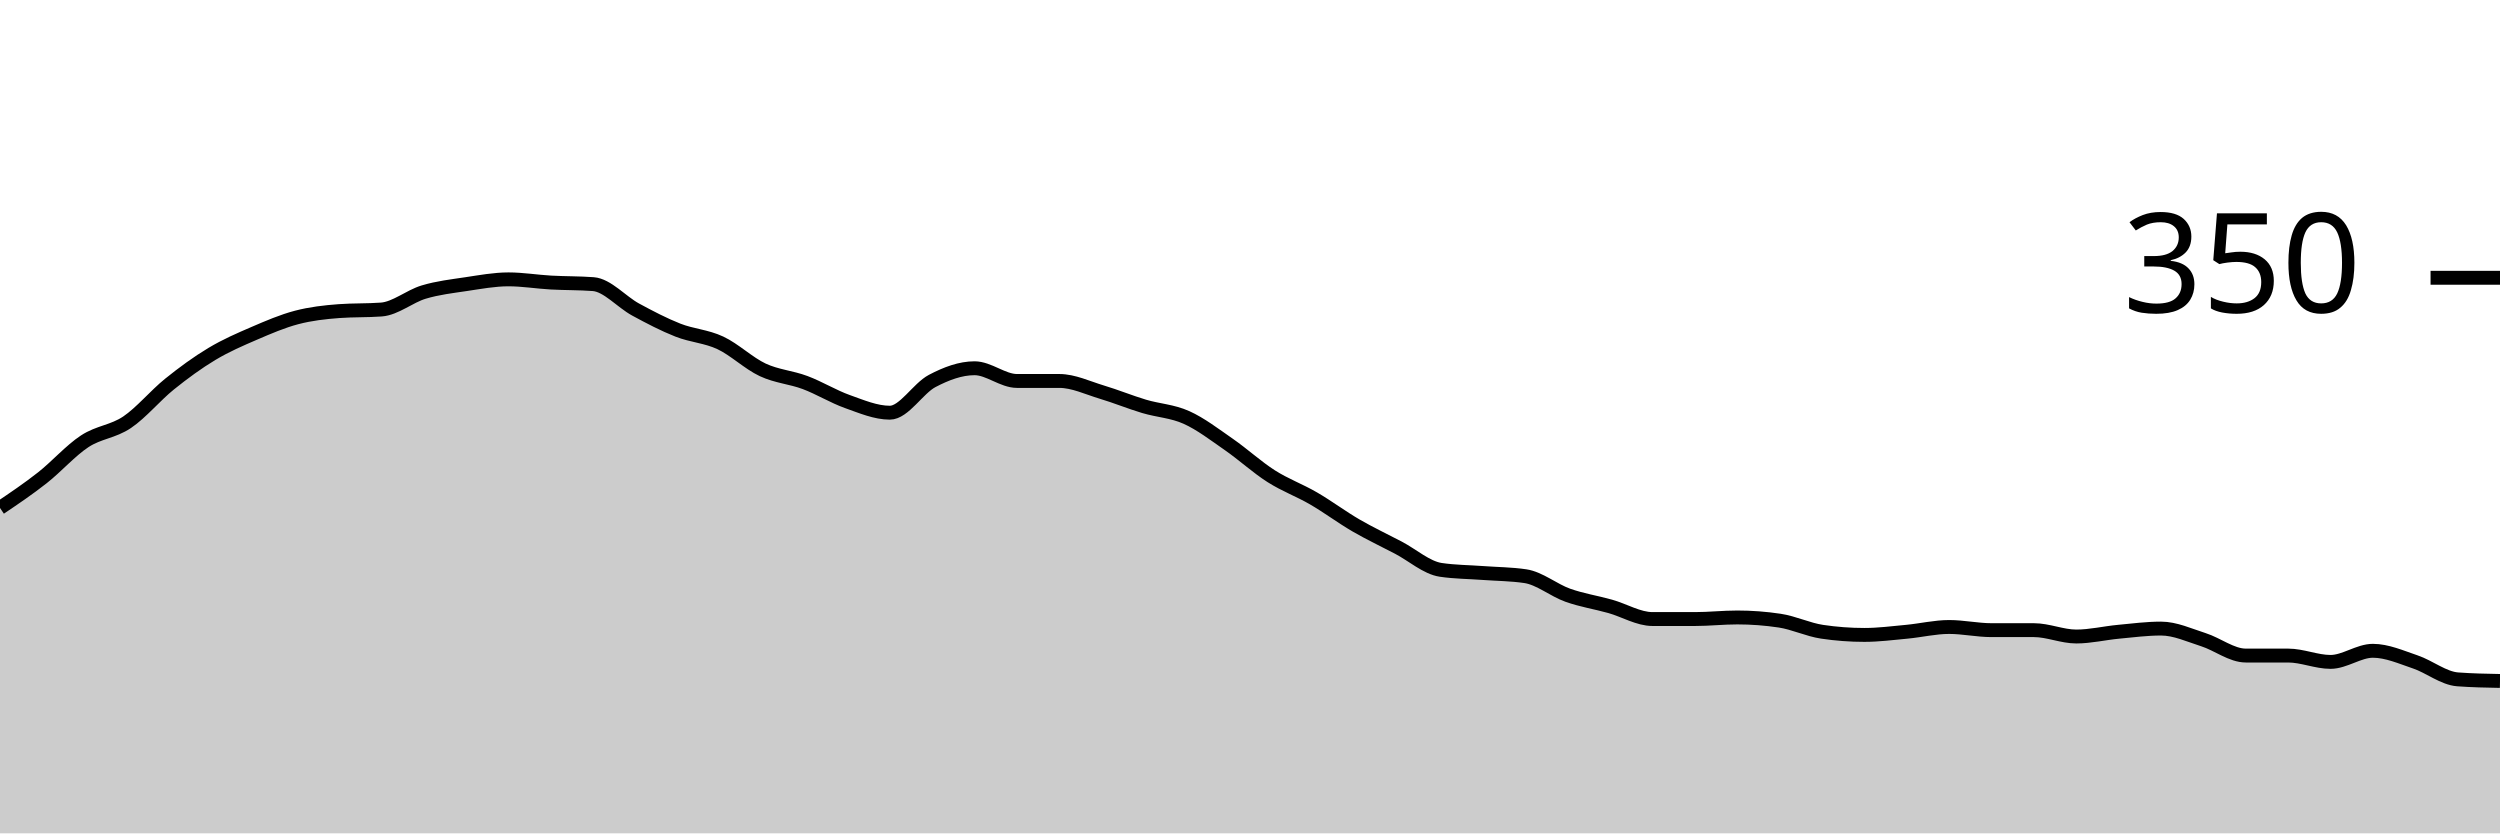
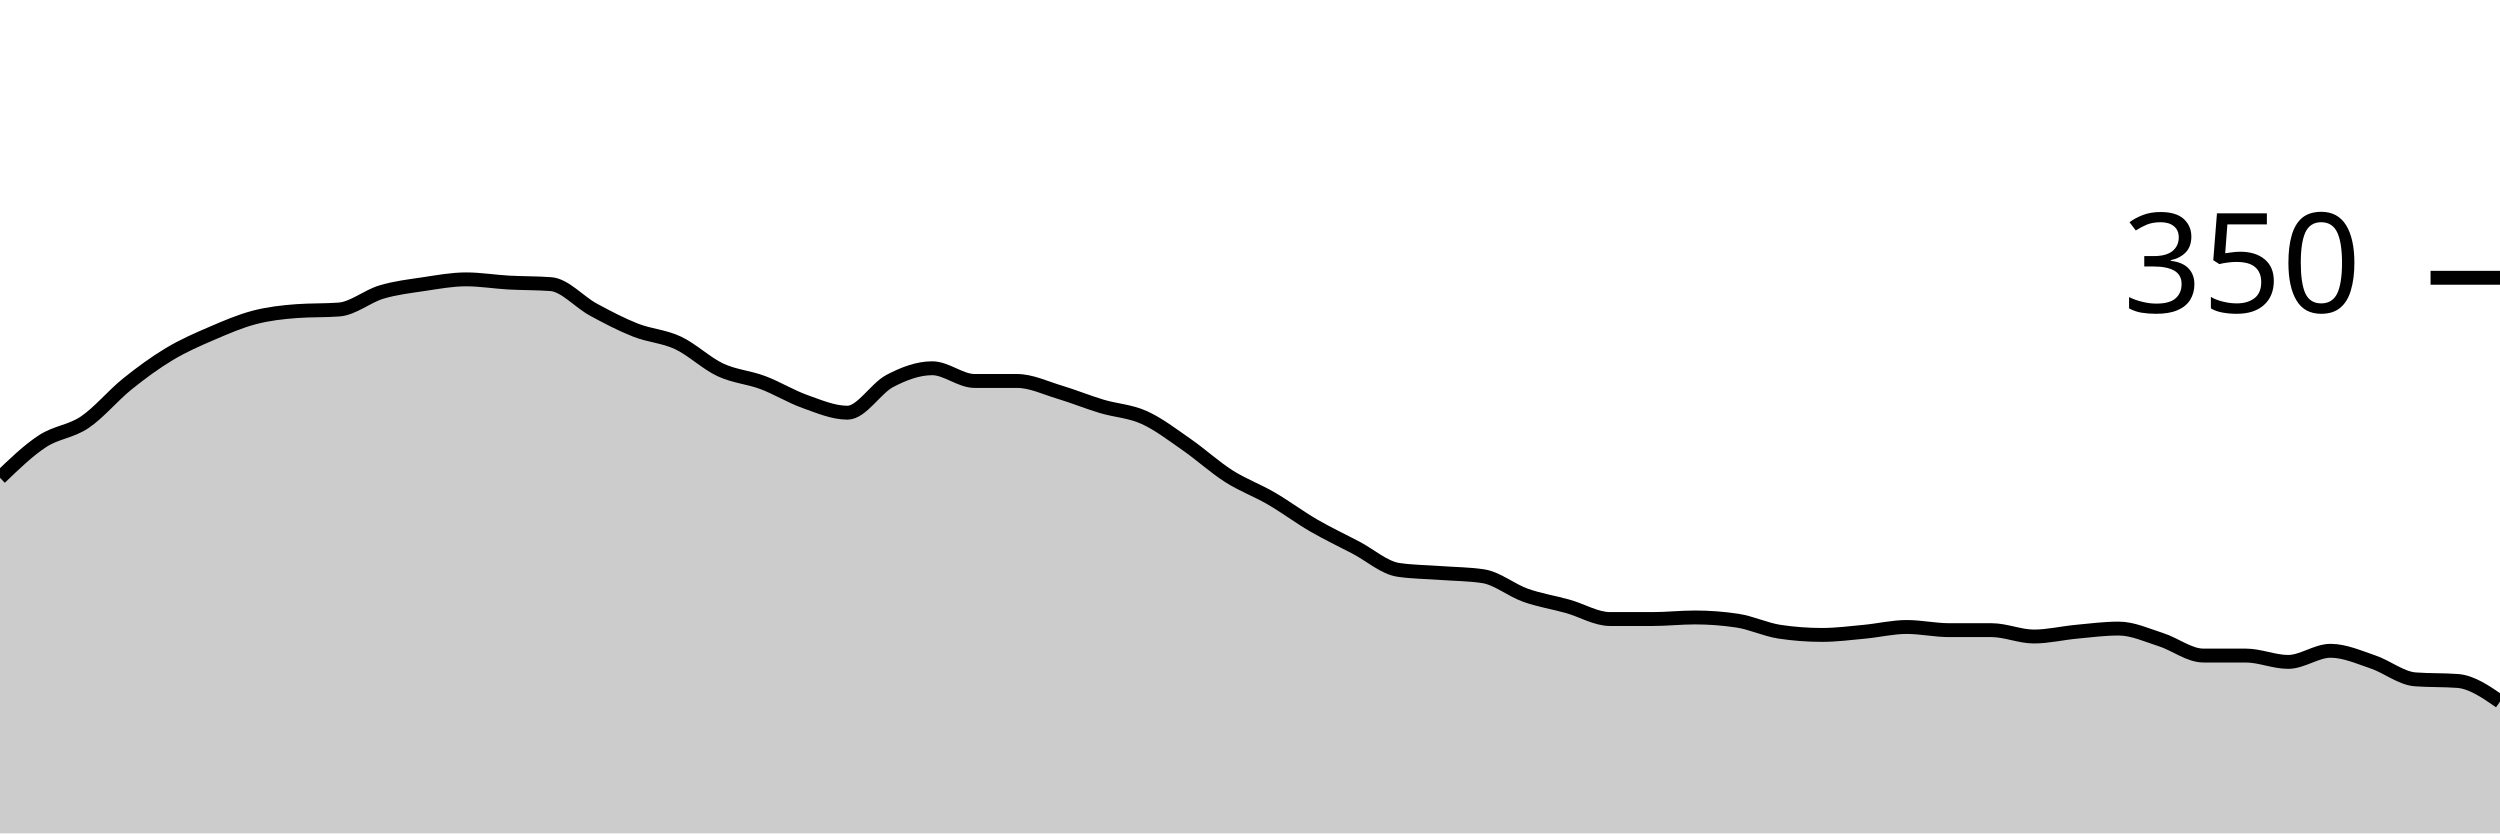
<svg xmlns="http://www.w3.org/2000/svg" viewBox="0 0 180 60">
  <g transform="translate(0,20)">
-     <path class="area" fill="rgba(0, 0, 0, 0.2)" d="M0,16.571C1.017,15.886,2.034,15.2,3.051,14.4C4.068,13.6,5.085,12.438,6.102,11.771C7.119,11.105,8.136,11.086,9.153,10.4C10.169,9.714,11.186,8.476,12.203,7.657C13.22,6.838,14.237,6.095,15.254,5.486C16.271,4.876,17.288,4.438,18.305,4C19.322,3.562,20.339,3.124,21.356,2.857C22.373,2.59,23.39,2.476,24.407,2.4C25.424,2.324,26.441,2.362,27.458,2.286C28.475,2.21,29.492,1.333,30.508,1.029C31.525,0.724,32.542,0.61,33.559,0.457C34.576,0.305,35.593,0.114,36.61,0.114C37.627,0.114,38.644,0.286,39.661,0.343C40.678,0.4,41.695,0.381,42.712,0.457C43.729,0.533,44.746,1.733,45.763,2.286C46.78,2.838,47.797,3.371,48.814,3.771C49.831,4.171,50.847,4.21,51.864,4.686C52.881,5.162,53.898,6.152,54.915,6.629C55.932,7.105,56.949,7.162,57.966,7.543C58.983,7.924,60,8.552,61.017,8.914C62.034,9.276,63.051,9.714,64.068,9.714C65.085,9.714,66.102,7.962,67.119,7.429C68.136,6.895,69.153,6.514,70.169,6.514C71.186,6.514,72.203,7.429,73.22,7.429C74.237,7.429,75.254,7.429,76.271,7.429C77.288,7.429,78.305,7.924,79.322,8.229C80.339,8.533,81.356,8.952,82.373,9.257C83.39,9.562,84.407,9.6,85.424,10.057C86.441,10.514,87.458,11.295,88.475,12C89.492,12.705,90.508,13.638,91.525,14.286C92.542,14.933,93.559,15.295,94.576,15.886C95.593,16.476,96.61,17.238,97.627,17.829C98.644,18.419,99.661,18.895,100.678,19.429C101.695,19.962,102.712,20.876,103.729,21.029C104.746,21.181,105.763,21.181,106.78,21.257C107.797,21.333,108.814,21.333,109.831,21.486C110.847,21.638,111.864,22.495,112.881,22.857C113.898,23.219,114.915,23.371,115.932,23.657C116.949,23.943,117.966,24.571,118.983,24.571C120,24.571,121.017,24.571,122.034,24.571C123.051,24.571,124.068,24.457,125.085,24.457C126.102,24.457,127.119,24.533,128.136,24.686C129.153,24.838,130.169,25.333,131.186,25.486C132.203,25.638,133.22,25.714,134.237,25.714C135.254,25.714,136.271,25.581,137.288,25.486C138.305,25.39,139.322,25.143,140.339,25.143C141.356,25.143,142.373,25.371,143.39,25.371C144.407,25.371,145.424,25.371,146.441,25.371C147.458,25.371,148.475,25.829,149.492,25.829C150.508,25.829,151.525,25.581,152.542,25.486C153.559,25.39,154.576,25.257,155.593,25.257C156.61,25.257,157.627,25.733,158.644,26.057C159.661,26.381,160.678,27.2,161.695,27.2C162.712,27.2,163.729,27.2,164.746,27.2C165.763,27.2,166.78,27.657,167.797,27.657C168.814,27.657,169.831,26.857,170.847,26.857C171.864,26.857,172.881,27.314,173.898,27.657C174.915,28,175.932,28.838,176.949,28.914C177.966,28.99,178.983,29.01,180,29.029L180,40C178.983,40,177.966,40,176.949,40C175.932,40,174.915,40,173.898,40C172.881,40,171.864,40,170.847,40C169.831,40,168.814,40,167.797,40C166.78,40,165.763,40,164.746,40C163.729,40,162.712,40,161.695,40C160.678,40,159.661,40,158.644,40C157.627,40,156.61,40,155.593,40C154.576,40,153.559,40,152.542,40C151.525,40,150.508,40,149.492,40C148.475,40,147.458,40,146.441,40C145.424,40,144.407,40,143.39,40C142.373,40,141.356,40,140.339,40C139.322,40,138.305,40,137.288,40C136.271,40,135.254,40,134.237,40C133.22,40,132.203,40,131.186,40C130.169,40,129.153,40,128.136,40C127.119,40,126.102,40,125.085,40C124.068,40,123.051,40,122.034,40C121.017,40,120,40,118.983,40C117.966,40,116.949,40,115.932,40C114.915,40,113.898,40,112.881,40C111.864,40,110.847,40,109.831,40C108.814,40,107.797,40,106.78,40C105.763,40,104.746,40,103.729,40C102.712,40,101.695,40,100.678,40C99.661,40,98.644,40,97.627,40C96.61,40,95.593,40,94.576,40C93.559,40,92.542,40,91.525,40C90.508,40,89.492,40,88.475,40C87.458,40,86.441,40,85.424,40C84.407,40,83.39,40,82.373,40C81.356,40,80.339,40,79.322,40C78.305,40,77.288,40,76.271,40C75.254,40,74.237,40,73.22,40C72.203,40,71.186,40,70.169,40C69.153,40,68.136,40,67.119,40C66.102,40,65.085,40,64.068,40C63.051,40,62.034,40,61.017,40C60,40,58.983,40,57.966,40C56.949,40,55.932,40,54.915,40C53.898,40,52.881,40,51.864,40C50.847,40,49.831,40,48.814,40C47.797,40,46.78,40,45.763,40C44.746,40,43.729,40,42.712,40C41.695,40,40.678,40,39.661,40C38.644,40,37.627,40,36.61,40C35.593,40,34.576,40,33.559,40C32.542,40,31.525,40,30.508,40C29.492,40,28.475,40,27.458,40C26.441,40,25.424,40,24.407,40C23.39,40,22.373,40,21.356,40C20.339,40,19.322,40,18.305,40C17.288,40,16.271,40,15.254,40C14.237,40,13.22,40,12.203,40C11.186,40,10.169,40,9.153,40C8.136,40,7.119,40,6.102,40C5.085,40,4.068,40,3.051,40C2.034,40,1.017,40,0,40Z" />
-     <path class="line" stroke="black" fill="none" d="M0,16.571C1.017,15.886,2.034,15.2,3.051,14.4C4.068,13.6,5.085,12.438,6.102,11.771C7.119,11.105,8.136,11.086,9.153,10.4C10.169,9.714,11.186,8.476,12.203,7.657C13.22,6.838,14.237,6.095,15.254,5.486C16.271,4.876,17.288,4.438,18.305,4C19.322,3.562,20.339,3.124,21.356,2.857C22.373,2.59,23.39,2.476,24.407,2.4C25.424,2.324,26.441,2.362,27.458,2.286C28.475,2.21,29.492,1.333,30.508,1.029C31.525,0.724,32.542,0.61,33.559,0.457C34.576,0.305,35.593,0.114,36.61,0.114C37.627,0.114,38.644,0.286,39.661,0.343C40.678,0.4,41.695,0.381,42.712,0.457C43.729,0.533,44.746,1.733,45.763,2.286C46.78,2.838,47.797,3.371,48.814,3.771C49.831,4.171,50.847,4.21,51.864,4.686C52.881,5.162,53.898,6.152,54.915,6.629C55.932,7.105,56.949,7.162,57.966,7.543C58.983,7.924,60,8.552,61.017,8.914C62.034,9.276,63.051,9.714,64.068,9.714C65.085,9.714,66.102,7.962,67.119,7.429C68.136,6.895,69.153,6.514,70.169,6.514C71.186,6.514,72.203,7.429,73.22,7.429C74.237,7.429,75.254,7.429,76.271,7.429C77.288,7.429,78.305,7.924,79.322,8.229C80.339,8.533,81.356,8.952,82.373,9.257C83.39,9.562,84.407,9.6,85.424,10.057C86.441,10.514,87.458,11.295,88.475,12C89.492,12.705,90.508,13.638,91.525,14.286C92.542,14.933,93.559,15.295,94.576,15.886C95.593,16.476,96.61,17.238,97.627,17.829C98.644,18.419,99.661,18.895,100.678,19.429C101.695,19.962,102.712,20.876,103.729,21.029C104.746,21.181,105.763,21.181,106.78,21.257C107.797,21.333,108.814,21.333,109.831,21.486C110.847,21.638,111.864,22.495,112.881,22.857C113.898,23.219,114.915,23.371,115.932,23.657C116.949,23.943,117.966,24.571,118.983,24.571C120,24.571,121.017,24.571,122.034,24.571C123.051,24.571,124.068,24.457,125.085,24.457C126.102,24.457,127.119,24.533,128.136,24.686C129.153,24.838,130.169,25.333,131.186,25.486C132.203,25.638,133.22,25.714,134.237,25.714C135.254,25.714,136.271,25.581,137.288,25.486C138.305,25.39,139.322,25.143,140.339,25.143C141.356,25.143,142.373,25.371,143.39,25.371C144.407,25.371,145.424,25.371,146.441,25.371C147.458,25.371,148.475,25.829,149.492,25.829C150.508,25.829,151.525,25.581,152.542,25.486C153.559,25.39,154.576,25.257,155.593,25.257C156.61,25.257,157.627,25.733,158.644,26.057C159.661,26.381,160.678,27.2,161.695,27.2C162.712,27.2,163.729,27.2,164.746,27.2C165.763,27.2,166.78,27.657,167.797,27.657C168.814,27.657,169.831,26.857,170.847,26.857C171.864,26.857,172.881,27.314,173.898,27.657C174.915,28,175.932,28.838,176.949,28.914C177.966,28.99,178.983,29.01,180,29.029" />
+     <path class="area" fill="rgba(0, 0, 0, 0.2)" d="M0,14.4C1.017,13.419,2.034,12.438,3.051,11.771C4.068,11.105,5.085,11.086,6.102,10.4C7.119,9.714,8.136,8.476,9.153,7.657C10.169,6.838,11.186,6.095,12.203,5.486C13.22,4.876,14.237,4.438,15.254,4C16.271,3.562,17.288,3.124,18.305,2.857C19.322,2.59,20.339,2.476,21.356,2.4C22.373,2.324,23.39,2.362,24.407,2.286C25.424,2.21,26.441,1.333,27.458,1.029C28.475,0.724,29.492,0.61,30.508,0.457C31.525,0.305,32.542,0.114,33.559,0.114C34.576,0.114,35.593,0.286,36.61,0.343C37.627,0.4,38.644,0.381,39.661,0.457C40.678,0.533,41.695,1.733,42.712,2.286C43.729,2.838,44.746,3.371,45.763,3.771C46.78,4.171,47.797,4.21,48.814,4.686C49.831,5.162,50.847,6.152,51.864,6.629C52.881,7.105,53.898,7.162,54.915,7.543C55.932,7.924,56.949,8.552,57.966,8.914C58.983,9.276,60,9.714,61.017,9.714C62.034,9.714,63.051,7.962,64.068,7.429C65.085,6.895,66.102,6.514,67.119,6.514C68.136,6.514,69.153,7.429,70.169,7.429C71.186,7.429,72.203,7.429,73.22,7.429C74.237,7.429,75.254,7.924,76.271,8.229C77.288,8.533,78.305,8.952,79.322,9.257C80.339,9.562,81.356,9.6,82.373,10.057C83.39,10.514,84.407,11.295,85.424,12C86.441,12.705,87.458,13.638,88.475,14.286C89.492,14.933,90.508,15.295,91.525,15.886C92.542,16.476,93.559,17.238,94.576,17.829C95.593,18.419,96.61,18.895,97.627,19.429C98.644,19.962,99.661,20.876,100.678,21.029C101.695,21.181,102.712,21.181,103.729,21.257C104.746,21.333,105.763,21.333,106.78,21.486C107.797,21.638,108.814,22.495,109.831,22.857C110.847,23.219,111.864,23.371,112.881,23.657C113.898,23.943,114.915,24.571,115.932,24.571C116.949,24.571,117.966,24.571,118.983,24.571C120,24.571,121.017,24.457,122.034,24.457C123.051,24.457,124.068,24.533,125.085,24.686C126.102,24.838,127.119,25.333,128.136,25.486C129.153,25.638,130.169,25.714,131.186,25.714C132.203,25.714,133.22,25.581,134.237,25.486C135.254,25.39,136.271,25.143,137.288,25.143C138.305,25.143,139.322,25.371,140.339,25.371C141.356,25.371,142.373,25.371,143.39,25.371C144.407,25.371,145.424,25.829,146.441,25.829C147.458,25.829,148.475,25.581,149.492,25.486C150.508,25.39,151.525,25.257,152.542,25.257C153.559,25.257,154.576,25.733,155.593,26.057C156.61,26.381,157.627,27.2,158.644,27.2C159.661,27.2,160.678,27.2,161.695,27.2C162.712,27.2,163.729,27.657,164.746,27.657C165.763,27.657,166.78,26.857,167.797,26.857C168.814,26.857,169.831,27.314,170.847,27.657C171.864,28,172.881,28.838,173.898,28.914C174.915,28.99,175.932,28.952,176.949,29.029C177.966,29.105,178.983,29.81,180,30.514L180,40C178.983,40,177.966,40,176.949,40C175.932,40,174.915,40,173.898,40C172.881,40,171.864,40,170.847,40C169.831,40,168.814,40,167.797,40C166.78,40,165.763,40,164.746,40C163.729,40,162.712,40,161.695,40C160.678,40,159.661,40,158.644,40C157.627,40,156.61,40,155.593,40C154.576,40,153.559,40,152.542,40C151.525,40,150.508,40,149.492,40C148.475,40,147.458,40,146.441,40C145.424,40,144.407,40,143.39,40C142.373,40,141.356,40,140.339,40C139.322,40,138.305,40,137.288,40C136.271,40,135.254,40,134.237,40C133.22,40,132.203,40,131.186,40C130.169,40,129.153,40,128.136,40C127.119,40,126.102,40,125.085,40C124.068,40,123.051,40,122.034,40C121.017,40,120,40,118.983,40C117.966,40,116.949,40,115.932,40C114.915,40,113.898,40,112.881,40C111.864,40,110.847,40,109.831,40C108.814,40,107.797,40,106.78,40C105.763,40,104.746,40,103.729,40C102.712,40,101.695,40,100.678,40C99.661,40,98.644,40,97.627,40C96.61,40,95.593,40,94.576,40C93.559,40,92.542,40,91.525,40C90.508,40,89.492,40,88.475,40C87.458,40,86.441,40,85.424,40C84.407,40,83.39,40,82.373,40C81.356,40,80.339,40,79.322,40C78.305,40,77.288,40,76.271,40C75.254,40,74.237,40,73.22,40C72.203,40,71.186,40,70.169,40C69.153,40,68.136,40,67.119,40C66.102,40,65.085,40,64.068,40C63.051,40,62.034,40,61.017,40C60,40,58.983,40,57.966,40C56.949,40,55.932,40,54.915,40C53.898,40,52.881,40,51.864,40C50.847,40,49.831,40,48.814,40C47.797,40,46.78,40,45.763,40C44.746,40,43.729,40,42.712,40C41.695,40,40.678,40,39.661,40C38.644,40,37.627,40,36.61,40C35.593,40,34.576,40,33.559,40C32.542,40,31.525,40,30.508,40C29.492,40,28.475,40,27.458,40C26.441,40,25.424,40,24.407,40C23.39,40,22.373,40,21.356,40C20.339,40,19.322,40,18.305,40C17.288,40,16.271,40,15.254,40C14.237,40,13.22,40,12.203,40C11.186,40,10.169,40,9.153,40C8.136,40,7.119,40,6.102,40C5.085,40,4.068,40,3.051,40C2.034,40,1.017,40,0,40Z" />
+     <path class="line" stroke="black" fill="none" d="M0,14.4C1.017,13.419,2.034,12.438,3.051,11.771C4.068,11.105,5.085,11.086,6.102,10.4C7.119,9.714,8.136,8.476,9.153,7.657C10.169,6.838,11.186,6.095,12.203,5.486C13.22,4.876,14.237,4.438,15.254,4C16.271,3.562,17.288,3.124,18.305,2.857C19.322,2.59,20.339,2.476,21.356,2.4C22.373,2.324,23.39,2.362,24.407,2.286C25.424,2.21,26.441,1.333,27.458,1.029C28.475,0.724,29.492,0.61,30.508,0.457C31.525,0.305,32.542,0.114,33.559,0.114C34.576,0.114,35.593,0.286,36.61,0.343C37.627,0.4,38.644,0.381,39.661,0.457C40.678,0.533,41.695,1.733,42.712,2.286C43.729,2.838,44.746,3.371,45.763,3.771C46.78,4.171,47.797,4.21,48.814,4.686C49.831,5.162,50.847,6.152,51.864,6.629C52.881,7.105,53.898,7.162,54.915,7.543C55.932,7.924,56.949,8.552,57.966,8.914C58.983,9.276,60,9.714,61.017,9.714C62.034,9.714,63.051,7.962,64.068,7.429C65.085,6.895,66.102,6.514,67.119,6.514C68.136,6.514,69.153,7.429,70.169,7.429C71.186,7.429,72.203,7.429,73.22,7.429C74.237,7.429,75.254,7.924,76.271,8.229C77.288,8.533,78.305,8.952,79.322,9.257C80.339,9.562,81.356,9.6,82.373,10.057C83.39,10.514,84.407,11.295,85.424,12C86.441,12.705,87.458,13.638,88.475,14.286C89.492,14.933,90.508,15.295,91.525,15.886C92.542,16.476,93.559,17.238,94.576,17.829C95.593,18.419,96.61,18.895,97.627,19.429C98.644,19.962,99.661,20.876,100.678,21.029C101.695,21.181,102.712,21.181,103.729,21.257C104.746,21.333,105.763,21.333,106.78,21.486C107.797,21.638,108.814,22.495,109.831,22.857C110.847,23.219,111.864,23.371,112.881,23.657C113.898,23.943,114.915,24.571,115.932,24.571C116.949,24.571,117.966,24.571,118.983,24.571C120,24.571,121.017,24.457,122.034,24.457C123.051,24.457,124.068,24.533,125.085,24.686C126.102,24.838,127.119,25.333,128.136,25.486C129.153,25.638,130.169,25.714,131.186,25.714C132.203,25.714,133.22,25.581,134.237,25.486C135.254,25.39,136.271,25.143,137.288,25.143C138.305,25.143,139.322,25.371,140.339,25.371C141.356,25.371,142.373,25.371,143.39,25.371C144.407,25.371,145.424,25.829,146.441,25.829C147.458,25.829,148.475,25.581,149.492,25.486C150.508,25.39,151.525,25.257,152.542,25.257C153.559,25.257,154.576,25.733,155.593,26.057C156.61,26.381,157.627,27.2,158.644,27.2C159.661,27.2,160.678,27.2,161.695,27.2C162.712,27.2,163.729,27.657,164.746,27.657C165.763,27.657,166.78,26.857,167.797,26.857C168.814,26.857,169.831,27.314,170.847,27.657C171.864,28,172.881,28.838,173.898,28.914C174.915,28.99,175.932,28.952,176.949,29.029C177.966,29.105,178.983,29.81,180,30.514" />
    <path class="axis-ceiling" stroke-width="1" stroke="black" fill="none" d="M175,0L180,0" />
    <text class="axis-ceiling-label" font-family="sans-serif" text-anchor="end" font-size="10px" x="170" y="2.5">350</text>
  </g>
</svg>
